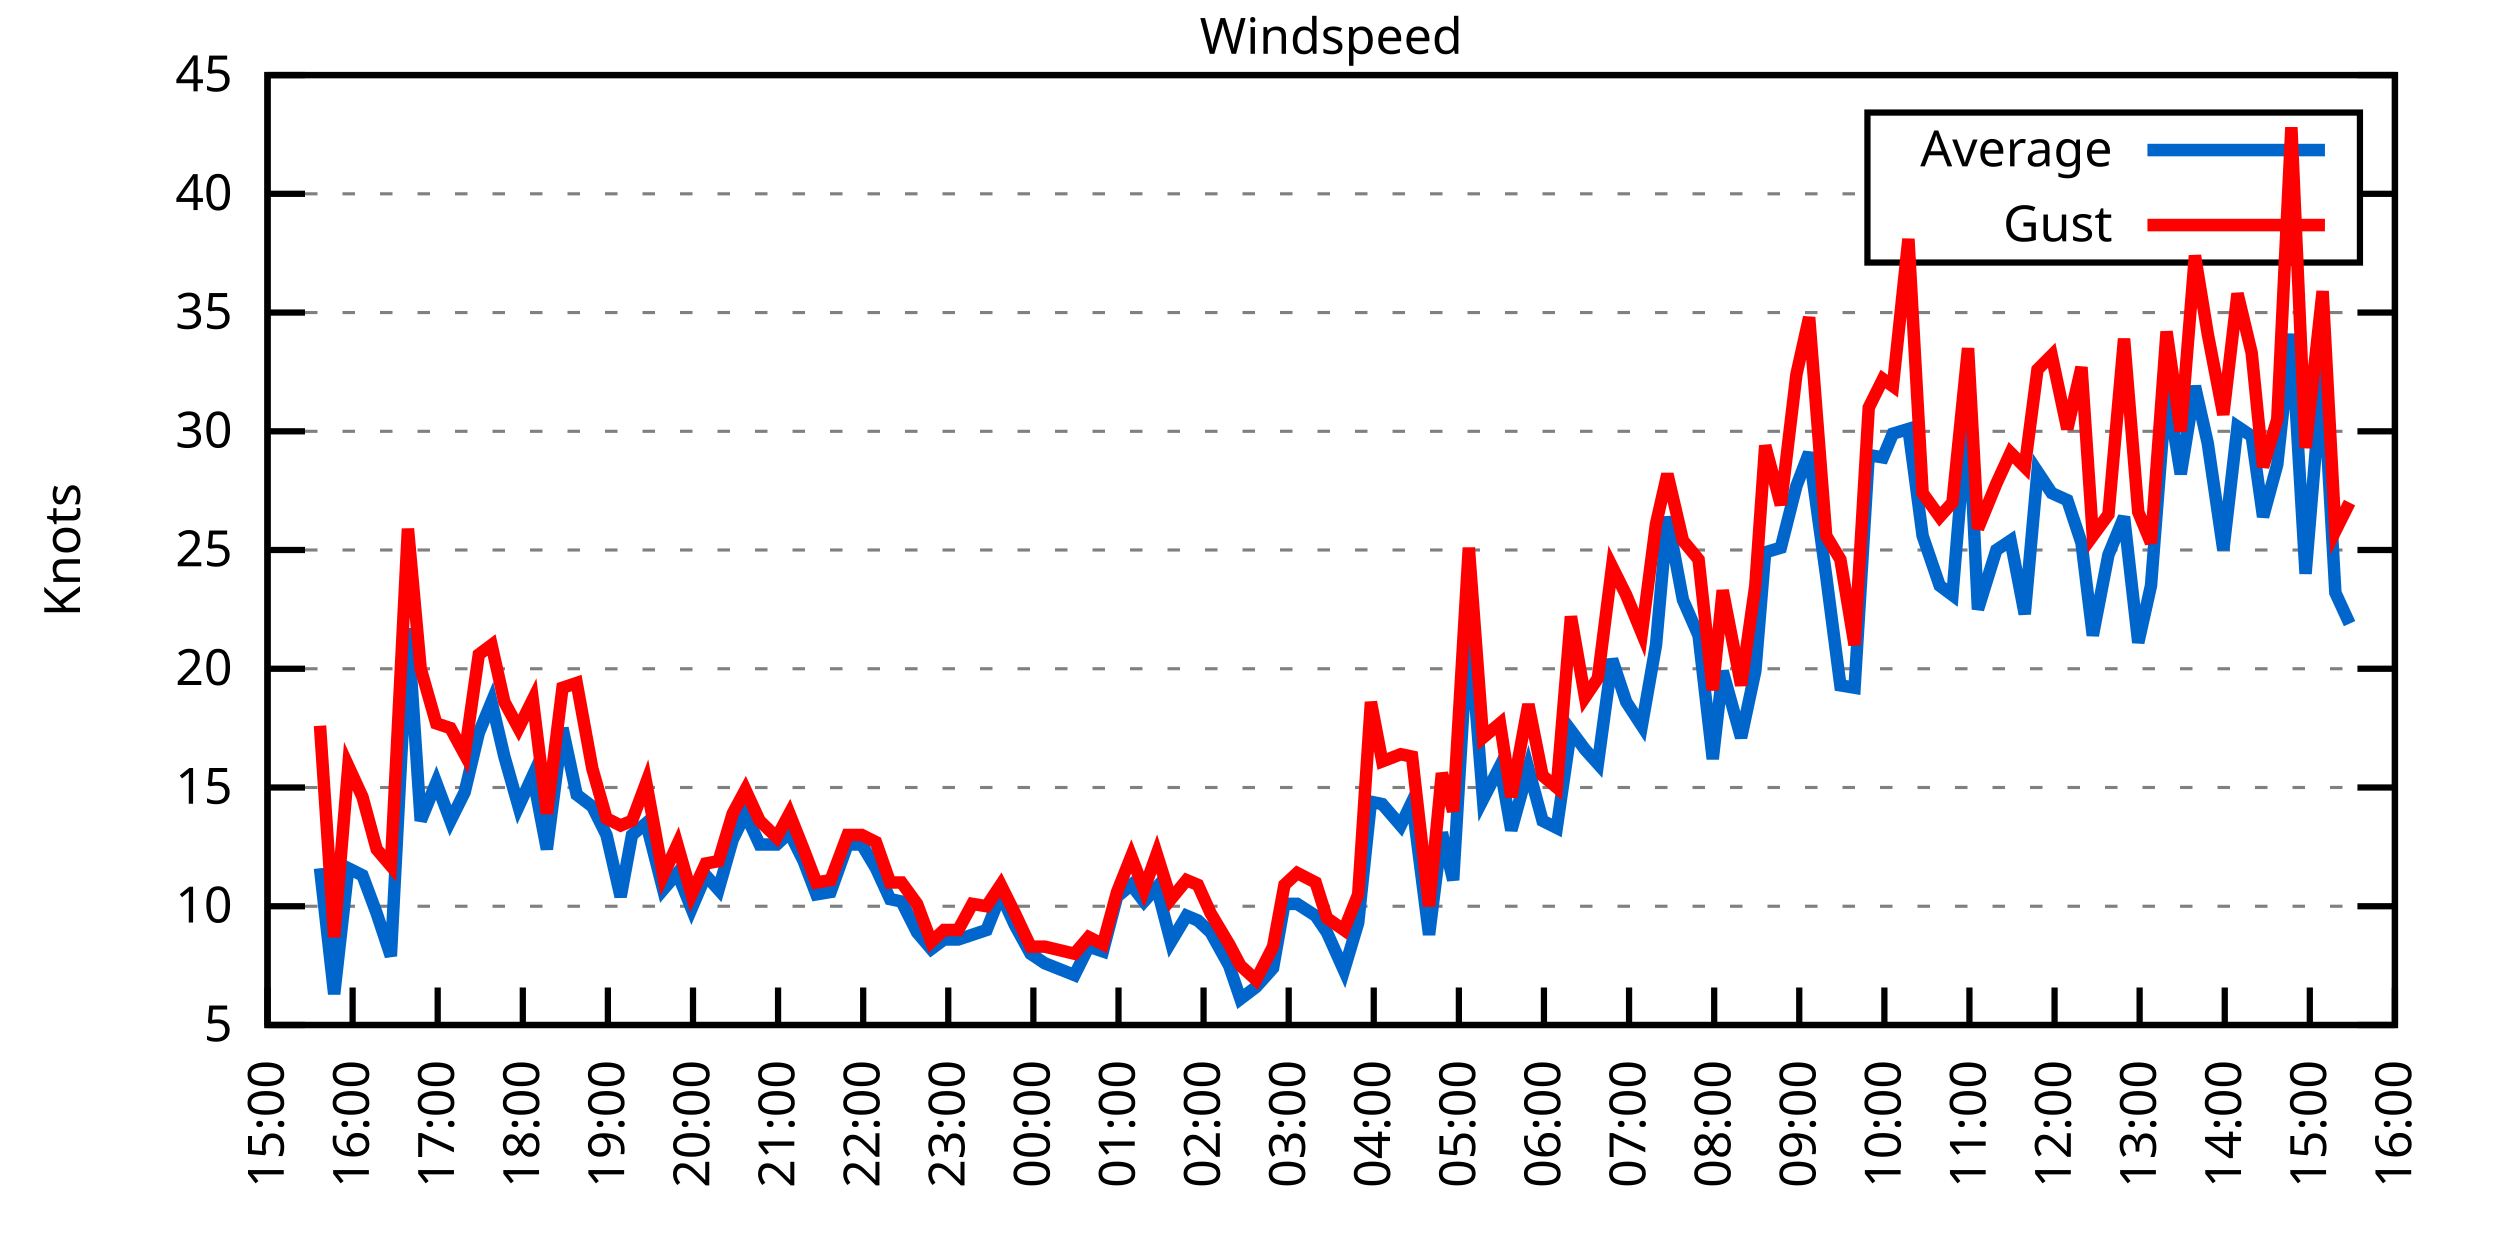
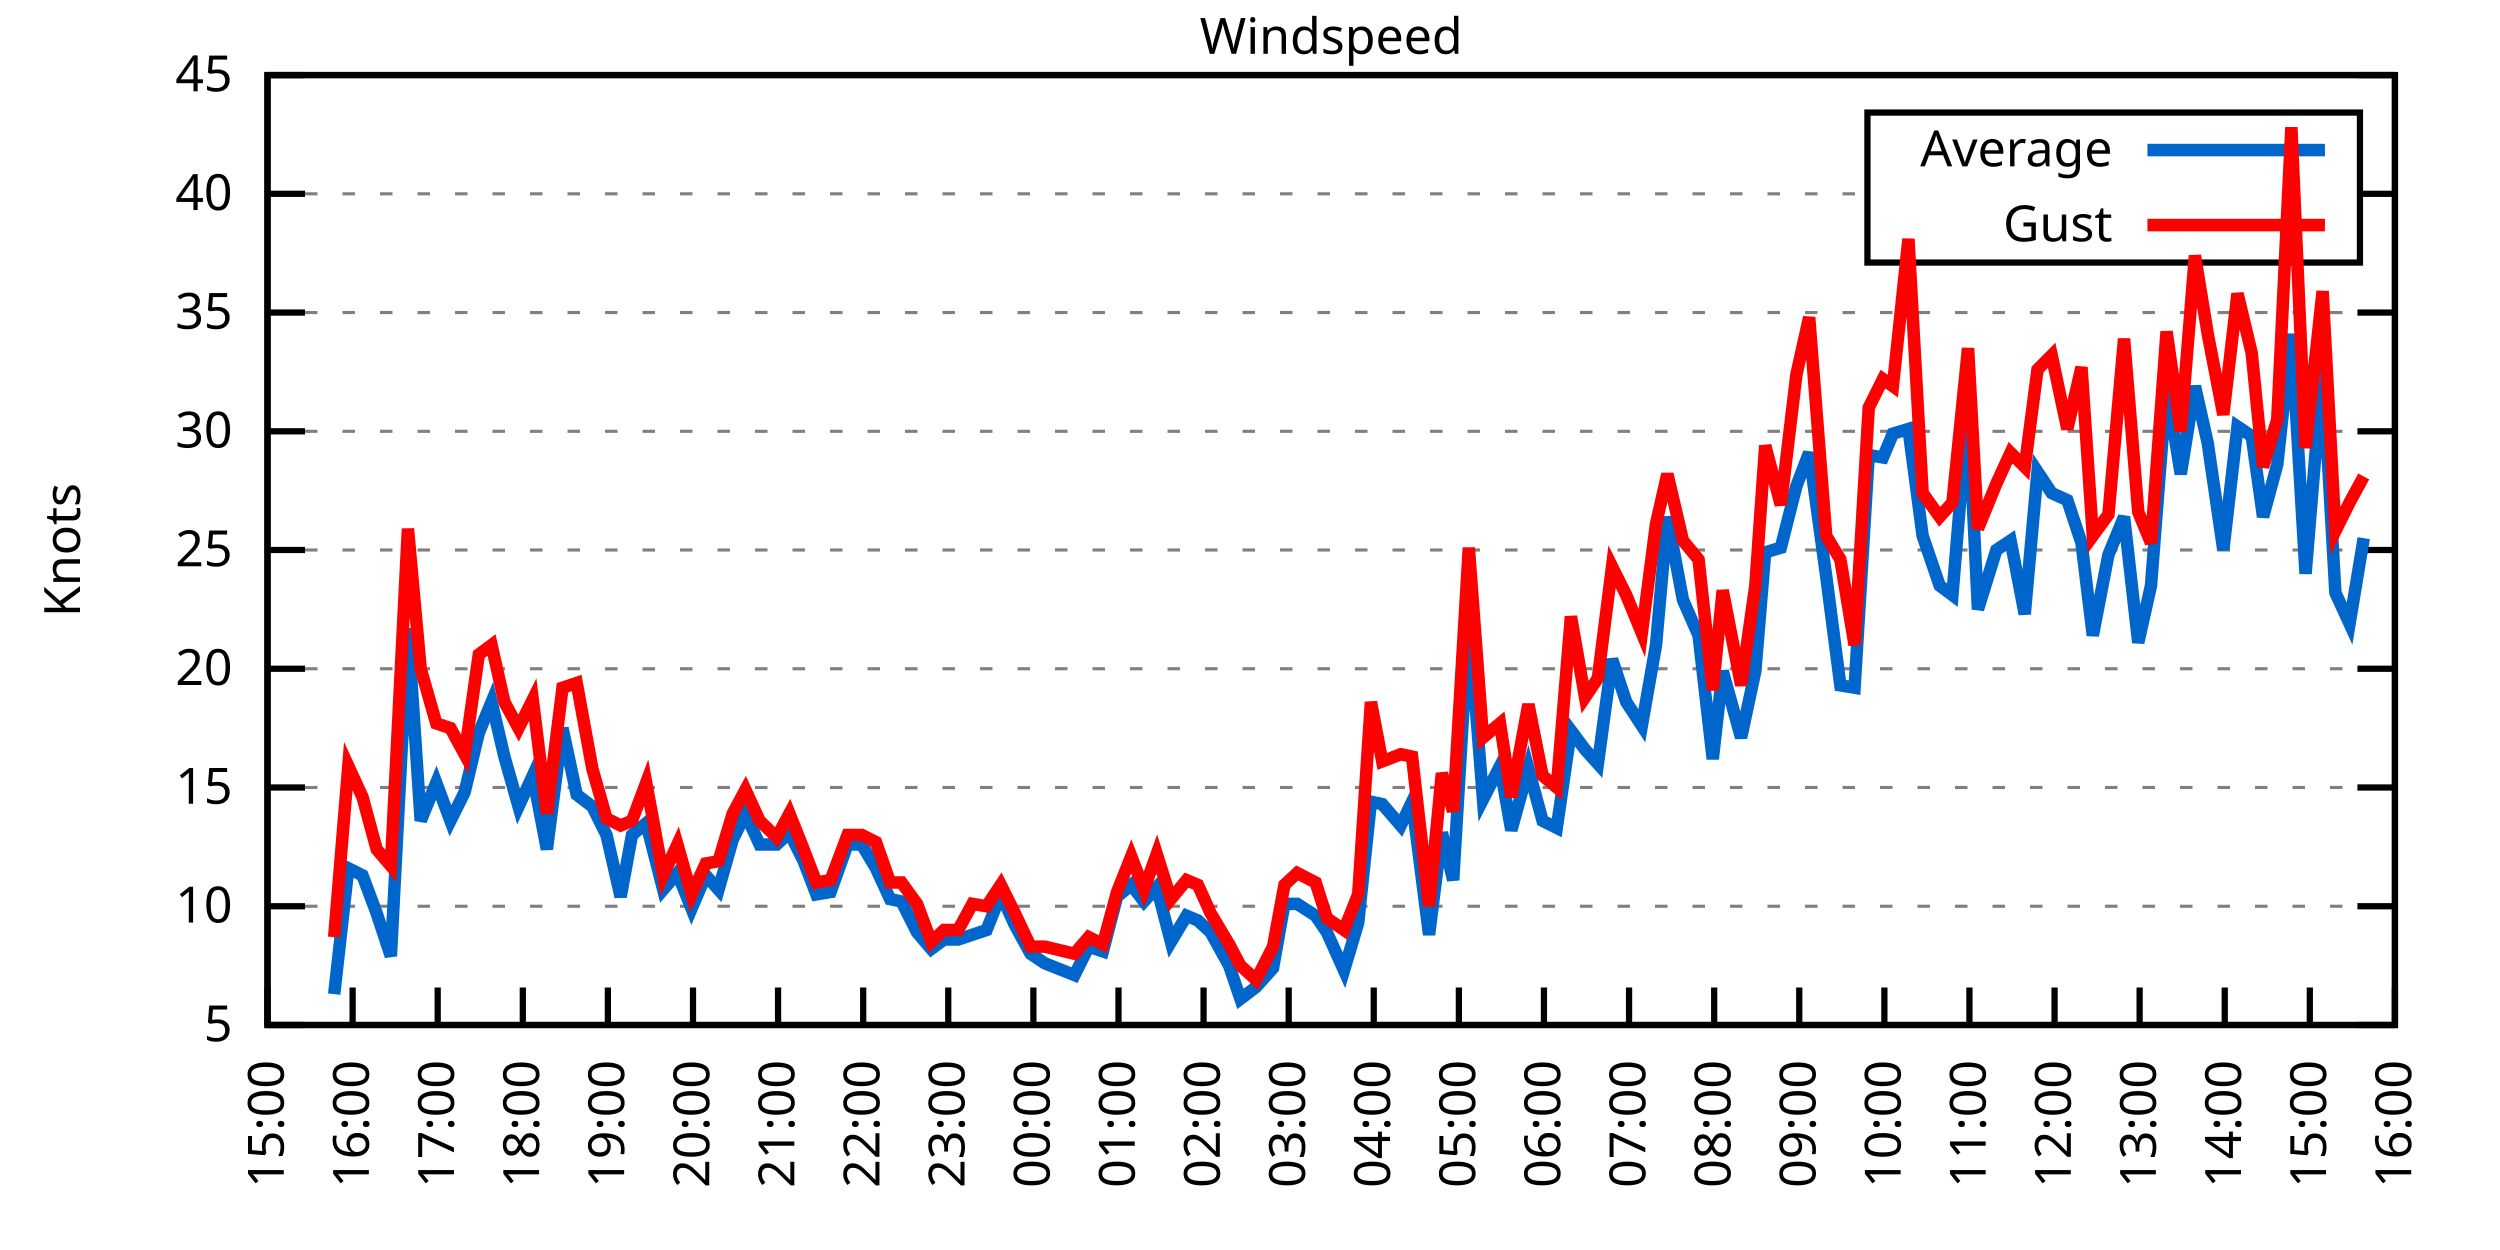
<svg xmlns="http://www.w3.org/2000/svg" xmlns:xlink="http://www.w3.org/1999/xlink" width="400" height="200" viewBox="0 0 400 200">
  <g id="gnuplot_canvas">
    <rect x="0" y="0" width="400" height="200" fill="none" />
    <defs>
      <circle id="gpDot" r="0.5" stroke-width="0.5" stroke="currentColor" />
      <path id="gpPt0" stroke-width="0.333" stroke="currentColor" d="M-1,0 h2 M0,-1 v2" />
      <path id="gpPt1" stroke-width="0.333" stroke="currentColor" d="M-1,-1 L1,1 M1,-1 L-1,1" />
      <path id="gpPt2" stroke-width="0.333" stroke="currentColor" d="M-1,0 L1,0 M0,-1 L0,1 M-1,-1 L1,1 M-1,1 L1,-1" />
      <rect id="gpPt3" stroke-width="0.333" stroke="currentColor" x="-1" y="-1" width="2" height="2" />
      <rect id="gpPt4" stroke-width="0.333" stroke="currentColor" fill="currentColor" x="-1" y="-1" width="2" height="2" />
      <circle id="gpPt5" stroke-width="0.333" stroke="currentColor" cx="0" cy="0" r="1" />
      <use xlink:href="#gpPt5" id="gpPt6" fill="currentColor" stroke="none" />
      <path id="gpPt7" stroke-width="0.333" stroke="currentColor" d="M0,-1.33 L-1.33,0.67 L1.33,0.67 z" />
      <use xlink:href="#gpPt7" id="gpPt8" fill="currentColor" stroke="none" />
      <use xlink:href="#gpPt7" id="gpPt9" stroke="currentColor" transform="rotate(180)" />
      <use xlink:href="#gpPt9" id="gpPt10" fill="currentColor" stroke="none" />
      <use xlink:href="#gpPt3" id="gpPt11" stroke="currentColor" transform="rotate(45)" />
      <use xlink:href="#gpPt11" id="gpPt12" fill="currentColor" stroke="none" />
      <path id="gpPt13" stroke-width="0.333" stroke="currentColor" d="M0,1.330 L1.265,0.411 L0.782,-1.067 L-0.782,-1.076 L-1.265,0.411 z" />
      <use xlink:href="#gpPt13" id="gpPt14" fill="currentColor" stroke="none" />
      <filter id="textbox" filterUnits="objectBoundingBox" x="0" y="0" height="1" width="1">
        <feFlood flood-color="white" flood-opacity="1" result="bgnd" />
        <feComposite in="SourceGraphic" in2="bgnd" operator="atop" />
      </filter>
      <filter id="greybox" filterUnits="objectBoundingBox" x="0" y="0" height="1" width="1">
        <feFlood flood-color="lightgrey" flood-opacity="1" result="grey" />
        <feComposite in="SourceGraphic" in2="grey" operator="atop" />
      </filter>
    </defs>
    <g fill="none" color="white" stroke="currentColor" stroke-width="1.00" stroke-linecap="butt" stroke-linejoin="miter">
</g>
    <g fill="none" color="black" stroke="currentColor" stroke-width="1.00" stroke-linecap="butt" stroke-linejoin="miter">
      <g stroke="none" shape-rendering="crispEdges">
        <polygon fill="rgb(255, 255, 255)" points="42.80,164.00 383.18,164.00 383.18,12.02 42.80,12.02 " />
      </g>
    </g>
    <g fill="none" color="black" stroke="currentColor" stroke-width="1.00" stroke-linecap="butt" stroke-linejoin="miter">
</g>
    <g fill="none" color="black" stroke="black" stroke-width="0.50" stroke-linecap="butt" stroke-linejoin="miter">
</g>
    <g fill="none" color="gray" stroke="currentColor" stroke-width="0.50" stroke-linecap="butt" stroke-linejoin="miter">
      <path stroke="gray" stroke-dasharray="2,4" class="gridline" d="M42.80,164.00 L383.19,164.00  " />
    </g>
    <g fill="none" color="gray" stroke="gray" stroke-width="1.00" stroke-linecap="butt" stroke-linejoin="miter">
</g>
    <g fill="none" color="black" stroke="currentColor" stroke-width="1.00" stroke-linecap="butt" stroke-linejoin="miter">
      <path stroke="black" d="M42.80,164.00 L48.80,164.00 M383.19,164.00 L377.19,164.00  " />
      <g transform="translate(37.20,166.60)" stroke="none" fill="black" font-family="Sans" font-size="8.00" text-anchor="end">
        <text>
          <tspan font-family="Sans"> 5</tspan>
        </text>
      </g>
    </g>
    <g fill="none" color="black" stroke="currentColor" stroke-width="1.00" stroke-linecap="butt" stroke-linejoin="miter">
</g>
    <g fill="none" color="black" stroke="black" stroke-width="0.50" stroke-linecap="butt" stroke-linejoin="miter">
</g>
    <g fill="none" color="gray" stroke="currentColor" stroke-width="0.50" stroke-linecap="butt" stroke-linejoin="miter">
      <path stroke="gray" stroke-dasharray="2,4" class="gridline" d="M42.80,145.00 L383.19,145.00  " />
    </g>
    <g fill="none" color="gray" stroke="gray" stroke-width="1.00" stroke-linecap="butt" stroke-linejoin="miter">
</g>
    <g fill="none" color="black" stroke="currentColor" stroke-width="1.00" stroke-linecap="butt" stroke-linejoin="miter">
      <path stroke="black" d="M42.80,145.00 L48.80,145.00 M383.19,145.00 L377.19,145.00  " />
      <g transform="translate(37.20,147.60)" stroke="none" fill="black" font-family="Sans" font-size="8.00" text-anchor="end">
        <text>
          <tspan font-family="Sans"> 10</tspan>
        </text>
      </g>
    </g>
    <g fill="none" color="black" stroke="currentColor" stroke-width="1.00" stroke-linecap="butt" stroke-linejoin="miter">
</g>
    <g fill="none" color="black" stroke="black" stroke-width="0.50" stroke-linecap="butt" stroke-linejoin="miter">
</g>
    <g fill="none" color="gray" stroke="currentColor" stroke-width="0.50" stroke-linecap="butt" stroke-linejoin="miter">
      <path stroke="gray" stroke-dasharray="2,4" class="gridline" d="M42.80,126.00 L383.19,126.00  " />
    </g>
    <g fill="none" color="gray" stroke="gray" stroke-width="1.00" stroke-linecap="butt" stroke-linejoin="miter">
</g>
    <g fill="none" color="black" stroke="currentColor" stroke-width="1.00" stroke-linecap="butt" stroke-linejoin="miter">
      <path stroke="black" d="M42.80,126.00 L48.80,126.00 M383.19,126.00 L377.19,126.00  " />
      <g transform="translate(37.20,128.60)" stroke="none" fill="black" font-family="Sans" font-size="8.00" text-anchor="end">
        <text>
          <tspan font-family="Sans"> 15</tspan>
        </text>
      </g>
    </g>
    <g fill="none" color="black" stroke="currentColor" stroke-width="1.00" stroke-linecap="butt" stroke-linejoin="miter">
</g>
    <g fill="none" color="black" stroke="black" stroke-width="0.50" stroke-linecap="butt" stroke-linejoin="miter">
</g>
    <g fill="none" color="gray" stroke="currentColor" stroke-width="0.50" stroke-linecap="butt" stroke-linejoin="miter">
      <path stroke="gray" stroke-dasharray="2,4" class="gridline" d="M42.80,107.00 L383.19,107.00  " />
    </g>
    <g fill="none" color="gray" stroke="gray" stroke-width="1.00" stroke-linecap="butt" stroke-linejoin="miter">
</g>
    <g fill="none" color="black" stroke="currentColor" stroke-width="1.00" stroke-linecap="butt" stroke-linejoin="miter">
      <path stroke="black" d="M42.80,107.00 L48.80,107.00 M383.19,107.00 L377.19,107.00  " />
      <g transform="translate(37.20,109.60)" stroke="none" fill="black" font-family="Sans" font-size="8.00" text-anchor="end">
        <text>
          <tspan font-family="Sans"> 20</tspan>
        </text>
      </g>
    </g>
    <g fill="none" color="black" stroke="currentColor" stroke-width="1.00" stroke-linecap="butt" stroke-linejoin="miter">
</g>
    <g fill="none" color="black" stroke="black" stroke-width="0.50" stroke-linecap="butt" stroke-linejoin="miter">
</g>
    <g fill="none" color="gray" stroke="currentColor" stroke-width="0.50" stroke-linecap="butt" stroke-linejoin="miter">
      <path stroke="gray" stroke-dasharray="2,4" class="gridline" d="M42.80,88.00 L383.19,88.00  " />
    </g>
    <g fill="none" color="gray" stroke="gray" stroke-width="1.00" stroke-linecap="butt" stroke-linejoin="miter">
</g>
    <g fill="none" color="black" stroke="currentColor" stroke-width="1.00" stroke-linecap="butt" stroke-linejoin="miter">
      <path stroke="black" d="M42.80,88.00 L48.80,88.00 M383.19,88.00 L377.19,88.00  " />
      <g transform="translate(37.20,90.60)" stroke="none" fill="black" font-family="Sans" font-size="8.00" text-anchor="end">
        <text>
          <tspan font-family="Sans"> 25</tspan>
        </text>
      </g>
    </g>
    <g fill="none" color="black" stroke="currentColor" stroke-width="1.00" stroke-linecap="butt" stroke-linejoin="miter">
</g>
    <g fill="none" color="black" stroke="black" stroke-width="0.50" stroke-linecap="butt" stroke-linejoin="miter">
</g>
    <g fill="none" color="gray" stroke="currentColor" stroke-width="0.50" stroke-linecap="butt" stroke-linejoin="miter">
      <path stroke="gray" stroke-dasharray="2,4" class="gridline" d="M42.80,69.01 L383.19,69.01  " />
    </g>
    <g fill="none" color="gray" stroke="gray" stroke-width="1.00" stroke-linecap="butt" stroke-linejoin="miter">
</g>
    <g fill="none" color="black" stroke="currentColor" stroke-width="1.00" stroke-linecap="butt" stroke-linejoin="miter">
      <path stroke="black" d="M42.80,69.01 L48.80,69.01 M383.19,69.01 L377.19,69.01  " />
      <g transform="translate(37.20,71.61)" stroke="none" fill="black" font-family="Sans" font-size="8.00" text-anchor="end">
        <text>
          <tspan font-family="Sans"> 30</tspan>
        </text>
      </g>
    </g>
    <g fill="none" color="black" stroke="currentColor" stroke-width="1.00" stroke-linecap="butt" stroke-linejoin="miter">
</g>
    <g fill="none" color="black" stroke="black" stroke-width="0.50" stroke-linecap="butt" stroke-linejoin="miter">
</g>
    <g fill="none" color="gray" stroke="currentColor" stroke-width="0.50" stroke-linecap="butt" stroke-linejoin="miter">
      <path stroke="gray" stroke-dasharray="2,4" class="gridline" d="M42.80,50.01 L383.19,50.01  " />
    </g>
    <g fill="none" color="gray" stroke="gray" stroke-width="1.00" stroke-linecap="butt" stroke-linejoin="miter">
</g>
    <g fill="none" color="black" stroke="currentColor" stroke-width="1.00" stroke-linecap="butt" stroke-linejoin="miter">
      <path stroke="black" d="M42.80,50.01 L48.80,50.01 M383.19,50.01 L377.19,50.01  " />
      <g transform="translate(37.20,52.61)" stroke="none" fill="black" font-family="Sans" font-size="8.00" text-anchor="end">
        <text>
          <tspan font-family="Sans"> 35</tspan>
        </text>
      </g>
    </g>
    <g fill="none" color="black" stroke="currentColor" stroke-width="1.00" stroke-linecap="butt" stroke-linejoin="miter">
</g>
    <g fill="none" color="black" stroke="black" stroke-width="0.50" stroke-linecap="butt" stroke-linejoin="miter">
</g>
    <g fill="none" color="gray" stroke="currentColor" stroke-width="0.50" stroke-linecap="butt" stroke-linejoin="miter">
      <path stroke="gray" stroke-dasharray="2,4" class="gridline" d="M42.80,31.01 L298.79,31.01 M377.59,31.01 L383.19,31.01  " />
    </g>
    <g fill="none" color="gray" stroke="gray" stroke-width="1.00" stroke-linecap="butt" stroke-linejoin="miter">
</g>
    <g fill="none" color="black" stroke="currentColor" stroke-width="1.00" stroke-linecap="butt" stroke-linejoin="miter">
      <path stroke="black" d="M42.80,31.01 L48.80,31.01 M383.19,31.01 L377.19,31.01  " />
      <g transform="translate(37.20,33.61)" stroke="none" fill="black" font-family="Sans" font-size="8.00" text-anchor="end">
        <text>
          <tspan font-family="Sans"> 40</tspan>
        </text>
      </g>
    </g>
    <g fill="none" color="black" stroke="currentColor" stroke-width="1.00" stroke-linecap="butt" stroke-linejoin="miter">
</g>
    <g fill="none" color="black" stroke="black" stroke-width="0.50" stroke-linecap="butt" stroke-linejoin="miter">
</g>
    <g fill="none" color="gray" stroke="currentColor" stroke-width="0.50" stroke-linecap="butt" stroke-linejoin="miter">
      <path stroke="gray" stroke-dasharray="2,4" class="gridline" d="M42.80,12.01 L383.19,12.01  " />
    </g>
    <g fill="none" color="gray" stroke="gray" stroke-width="1.00" stroke-linecap="butt" stroke-linejoin="miter">
</g>
    <g fill="none" color="black" stroke="currentColor" stroke-width="1.00" stroke-linecap="butt" stroke-linejoin="miter">
      <path stroke="black" d="M42.80,12.01 L48.80,12.01 M383.19,12.01 L377.19,12.01  " />
      <g transform="translate(37.20,14.61)" stroke="none" fill="black" font-family="Sans" font-size="8.00" text-anchor="end">
        <text>
          <tspan font-family="Sans"> 45</tspan>
        </text>
      </g>
    </g>
    <g fill="none" color="black" stroke="currentColor" stroke-width="1.00" stroke-linecap="butt" stroke-linejoin="miter">
      <path stroke="black" d="M42.80,164.00 L42.80,158.00  " />
      <g transform="translate(45.40,169.60) rotate(270.00)" stroke="none" fill="black" font-family="Sans" font-size="8.00" text-anchor="end">
        <text>
          <tspan font-family="Sans">15:00</tspan>
        </text>
      </g>
    </g>
    <g fill="none" color="black" stroke="currentColor" stroke-width="1.00" stroke-linecap="butt" stroke-linejoin="miter">
      <path stroke="black" d="M56.42,164.00 L56.42,158.00  " />
      <g transform="translate(59.02,169.60) rotate(270.00)" stroke="none" fill="black" font-family="Sans" font-size="8.00" text-anchor="end">
        <text>
          <tspan font-family="Sans">16:00</tspan>
        </text>
      </g>
    </g>
    <g fill="none" color="black" stroke="currentColor" stroke-width="1.00" stroke-linecap="butt" stroke-linejoin="miter">
      <path stroke="black" d="M70.03,164.00 L70.03,158.00  " />
      <g transform="translate(72.63,169.60) rotate(270.00)" stroke="none" fill="black" font-family="Sans" font-size="8.00" text-anchor="end">
        <text>
          <tspan font-family="Sans">17:00</tspan>
        </text>
      </g>
    </g>
    <g fill="none" color="black" stroke="currentColor" stroke-width="1.00" stroke-linecap="butt" stroke-linejoin="miter">
      <path stroke="black" d="M83.65,164.00 L83.65,158.00  " />
      <g transform="translate(86.25,169.60) rotate(270.00)" stroke="none" fill="black" font-family="Sans" font-size="8.00" text-anchor="end">
        <text>
          <tspan font-family="Sans">18:00</tspan>
        </text>
      </g>
    </g>
    <g fill="none" color="black" stroke="currentColor" stroke-width="1.00" stroke-linecap="butt" stroke-linejoin="miter">
      <path stroke="black" d="M97.26,164.00 L97.26,158.00  " />
      <g transform="translate(99.86,169.60) rotate(270.00)" stroke="none" fill="black" font-family="Sans" font-size="8.00" text-anchor="end">
        <text>
          <tspan font-family="Sans">19:00</tspan>
        </text>
      </g>
    </g>
    <g fill="none" color="black" stroke="currentColor" stroke-width="1.00" stroke-linecap="butt" stroke-linejoin="miter">
      <path stroke="black" d="M110.88,164.00 L110.88,158.00  " />
      <g transform="translate(113.48,169.60) rotate(270.00)" stroke="none" fill="black" font-family="Sans" font-size="8.00" text-anchor="end">
        <text>
          <tspan font-family="Sans">20:00</tspan>
        </text>
      </g>
    </g>
    <g fill="none" color="black" stroke="currentColor" stroke-width="1.00" stroke-linecap="butt" stroke-linejoin="miter">
      <path stroke="black" d="M124.49,164.00 L124.49,158.00  " />
      <g transform="translate(127.09,169.60) rotate(270.00)" stroke="none" fill="black" font-family="Sans" font-size="8.00" text-anchor="end">
        <text>
          <tspan font-family="Sans">21:00</tspan>
        </text>
      </g>
    </g>
    <g fill="none" color="black" stroke="currentColor" stroke-width="1.00" stroke-linecap="butt" stroke-linejoin="miter">
      <path stroke="black" d="M138.11,164.00 L138.11,158.00  " />
      <g transform="translate(140.71,169.60) rotate(270.00)" stroke="none" fill="black" font-family="Sans" font-size="8.00" text-anchor="end">
        <text>
          <tspan font-family="Sans">22:00</tspan>
        </text>
      </g>
    </g>
    <g fill="none" color="black" stroke="currentColor" stroke-width="1.00" stroke-linecap="butt" stroke-linejoin="miter">
      <path stroke="black" d="M151.72,164.00 L151.72,158.00  " />
      <g transform="translate(154.32,169.60) rotate(270.00)" stroke="none" fill="black" font-family="Sans" font-size="8.00" text-anchor="end">
        <text>
          <tspan font-family="Sans">23:00</tspan>
        </text>
      </g>
    </g>
    <g fill="none" color="black" stroke="currentColor" stroke-width="1.00" stroke-linecap="butt" stroke-linejoin="miter">
      <path stroke="black" d="M165.34,164.00 L165.34,158.00  " />
      <g transform="translate(167.94,169.60) rotate(270.00)" stroke="none" fill="black" font-family="Sans" font-size="8.00" text-anchor="end">
        <text>
          <tspan font-family="Sans">00:00</tspan>
        </text>
      </g>
    </g>
    <g fill="none" color="black" stroke="currentColor" stroke-width="1.00" stroke-linecap="butt" stroke-linejoin="miter">
      <path stroke="black" d="M178.96,164.00 L178.96,158.00  " />
      <g transform="translate(181.56,169.60) rotate(270.00)" stroke="none" fill="black" font-family="Sans" font-size="8.00" text-anchor="end">
        <text>
          <tspan font-family="Sans">01:00</tspan>
        </text>
      </g>
    </g>
    <g fill="none" color="black" stroke="currentColor" stroke-width="1.00" stroke-linecap="butt" stroke-linejoin="miter">
      <path stroke="black" d="M192.57,164.00 L192.57,158.00  " />
      <g transform="translate(195.17,169.60) rotate(270.00)" stroke="none" fill="black" font-family="Sans" font-size="8.00" text-anchor="end">
        <text>
          <tspan font-family="Sans">02:00</tspan>
        </text>
      </g>
    </g>
    <g fill="none" color="black" stroke="currentColor" stroke-width="1.00" stroke-linecap="butt" stroke-linejoin="miter">
      <path stroke="black" d="M206.19,164.00 L206.19,158.00  " />
      <g transform="translate(208.79,169.60) rotate(270.00)" stroke="none" fill="black" font-family="Sans" font-size="8.00" text-anchor="end">
        <text>
          <tspan font-family="Sans">03:00</tspan>
        </text>
      </g>
    </g>
    <g fill="none" color="black" stroke="currentColor" stroke-width="1.00" stroke-linecap="butt" stroke-linejoin="miter">
      <path stroke="black" d="M219.80,164.00 L219.80,158.00  " />
      <g transform="translate(222.40,169.60) rotate(270.00)" stroke="none" fill="black" font-family="Sans" font-size="8.00" text-anchor="end">
        <text>
          <tspan font-family="Sans">04:00</tspan>
        </text>
      </g>
    </g>
    <g fill="none" color="black" stroke="currentColor" stroke-width="1.00" stroke-linecap="butt" stroke-linejoin="miter">
      <path stroke="black" d="M233.42,164.00 L233.42,158.00  " />
      <g transform="translate(236.02,169.60) rotate(270.00)" stroke="none" fill="black" font-family="Sans" font-size="8.00" text-anchor="end">
        <text>
          <tspan font-family="Sans">05:00</tspan>
        </text>
      </g>
    </g>
    <g fill="none" color="black" stroke="currentColor" stroke-width="1.00" stroke-linecap="butt" stroke-linejoin="miter">
      <path stroke="black" d="M247.03,164.00 L247.03,158.00  " />
      <g transform="translate(249.63,169.60) rotate(270.00)" stroke="none" fill="black" font-family="Sans" font-size="8.00" text-anchor="end">
        <text>
          <tspan font-family="Sans">06:00</tspan>
        </text>
      </g>
    </g>
    <g fill="none" color="black" stroke="currentColor" stroke-width="1.00" stroke-linecap="butt" stroke-linejoin="miter">
      <path stroke="black" d="M260.65,164.00 L260.65,158.00  " />
      <g transform="translate(263.25,169.60) rotate(270.00)" stroke="none" fill="black" font-family="Sans" font-size="8.00" text-anchor="end">
        <text>
          <tspan font-family="Sans">07:00</tspan>
        </text>
      </g>
    </g>
    <g fill="none" color="black" stroke="currentColor" stroke-width="1.00" stroke-linecap="butt" stroke-linejoin="miter">
      <path stroke="black" d="M274.27,164.00 L274.27,158.00  " />
      <g transform="translate(276.87,169.60) rotate(270.00)" stroke="none" fill="black" font-family="Sans" font-size="8.00" text-anchor="end">
        <text>
          <tspan font-family="Sans">08:00</tspan>
        </text>
      </g>
    </g>
    <g fill="none" color="black" stroke="currentColor" stroke-width="1.00" stroke-linecap="butt" stroke-linejoin="miter">
      <path stroke="black" d="M287.88,164.00 L287.88,158.00  " />
      <g transform="translate(290.48,169.60) rotate(270.00)" stroke="none" fill="black" font-family="Sans" font-size="8.00" text-anchor="end">
        <text>
          <tspan font-family="Sans">09:00</tspan>
        </text>
      </g>
    </g>
    <g fill="none" color="black" stroke="currentColor" stroke-width="1.00" stroke-linecap="butt" stroke-linejoin="miter">
      <path stroke="black" d="M301.50,164.00 L301.50,158.00  " />
      <g transform="translate(304.10,169.60) rotate(270.00)" stroke="none" fill="black" font-family="Sans" font-size="8.00" text-anchor="end">
        <text>
          <tspan font-family="Sans">10:00</tspan>
        </text>
      </g>
    </g>
    <g fill="none" color="black" stroke="currentColor" stroke-width="1.00" stroke-linecap="butt" stroke-linejoin="miter">
      <path stroke="black" d="M315.11,164.00 L315.11,158.00  " />
      <g transform="translate(317.71,169.60) rotate(270.00)" stroke="none" fill="black" font-family="Sans" font-size="8.00" text-anchor="end">
        <text>
          <tspan font-family="Sans">11:00</tspan>
        </text>
      </g>
    </g>
    <g fill="none" color="black" stroke="currentColor" stroke-width="1.00" stroke-linecap="butt" stroke-linejoin="miter">
      <path stroke="black" d="M328.73,164.00 L328.73,158.00  " />
      <g transform="translate(331.33,169.60) rotate(270.00)" stroke="none" fill="black" font-family="Sans" font-size="8.00" text-anchor="end">
        <text>
          <tspan font-family="Sans">12:00</tspan>
        </text>
      </g>
    </g>
    <g fill="none" color="black" stroke="currentColor" stroke-width="1.00" stroke-linecap="butt" stroke-linejoin="miter">
      <path stroke="black" d="M342.34,164.00 L342.34,158.00  " />
      <g transform="translate(344.94,169.60) rotate(270.00)" stroke="none" fill="black" font-family="Sans" font-size="8.00" text-anchor="end">
        <text>
          <tspan font-family="Sans">13:00</tspan>
        </text>
      </g>
    </g>
    <g fill="none" color="black" stroke="currentColor" stroke-width="1.00" stroke-linecap="butt" stroke-linejoin="miter">
      <path stroke="black" d="M355.96,164.00 L355.96,158.00  " />
      <g transform="translate(358.56,169.60) rotate(270.00)" stroke="none" fill="black" font-family="Sans" font-size="8.00" text-anchor="end">
        <text>
          <tspan font-family="Sans">14:00</tspan>
        </text>
      </g>
    </g>
    <g fill="none" color="black" stroke="currentColor" stroke-width="1.00" stroke-linecap="butt" stroke-linejoin="miter">
      <path stroke="black" d="M369.57,164.00 L369.57,158.00  " />
      <g transform="translate(372.17,169.60) rotate(270.00)" stroke="none" fill="black" font-family="Sans" font-size="8.00" text-anchor="end">
        <text>
          <tspan font-family="Sans">15:00</tspan>
        </text>
      </g>
    </g>
    <g fill="none" color="black" stroke="currentColor" stroke-width="1.00" stroke-linecap="butt" stroke-linejoin="miter">
      <path stroke="black" d="M383.19,164.00 L383.19,158.00  " />
      <g transform="translate(385.79,169.60) rotate(270.00)" stroke="none" fill="black" font-family="Sans" font-size="8.00" text-anchor="end">
        <text>
          <tspan font-family="Sans">16:00</tspan>
        </text>
      </g>
    </g>
    <g fill="none" color="black" stroke="currentColor" stroke-width="1.00" stroke-linecap="butt" stroke-linejoin="miter">
</g>
    <g fill="none" color="black" stroke="currentColor" stroke-width="1.00" stroke-linecap="butt" stroke-linejoin="miter">
      <path stroke="black" d="M42.80,12.01 L42.80,164.00 L383.19,164.00 L383.19,12.01 L42.80,12.01 Z  " />
    </g>
    <g fill="none" color="black" stroke="currentColor" stroke-width="1.00" stroke-linecap="butt" stroke-linejoin="miter">
</g>
    <g fill="none" color="black" stroke="currentColor" stroke-width="1.00" stroke-linecap="butt" stroke-linejoin="miter">
      <path stroke="black" d="M298.79,42.01 L298.79,18.01 L377.59,18.01 L377.59,42.01 L298.79,42.01 Z  " />
    </g>
    <g id="Windspeed_plot_1">
      <g fill="none" color="white" stroke="black" stroke-width="2.00" stroke-linecap="butt" stroke-linejoin="miter">
</g>
      <g fill="none" color="black" stroke="currentColor" stroke-width="2.00" stroke-linecap="butt" stroke-linejoin="miter">
        <g transform="translate(337.99,26.61)" stroke="none" fill="black" font-family="Sans" font-size="8.00" text-anchor="end">
          <text>
            <tspan font-family="Sans">Average</tspan>
          </text>
        </g>
      </g>
      <g fill="none" color="black" stroke="currentColor" stroke-width="2.00" stroke-linecap="butt" stroke-linejoin="miter">
-         <path stroke="rgb(  0, 102, 204)" d="M343.59,24.01 L371.99,24.01 M51.20,138.92 L53.47,159.06 L55.73,138.92 L58.00,140.06 L60.27,146.14 L62.54,152.98   L65.27,100.54 L67.31,131.32 L69.80,125.24 L72.07,131.32 L74.34,126.76 L76.61,117.26 L78.65,112.32 L80.70,121.06   L82.97,129.04 L85.24,124.10 L87.50,135.88 L90.00,116.50 L92.27,127.14 L94.77,129.04 L97.04,133.60 L99.30,143.48   L101.12,133.60 L103.39,131.70 L106.11,142.34 L108.38,139.68 L110.65,145.38 L112.92,140.06 L114.96,142.34 L117.23,134.36   L119.27,130.18 L121.54,135.12 L124.27,135.12 L126.31,133.22 L128.58,137.78 L130.62,143.10 L132.89,142.72 L135.61,135.12   L137.88,135.12 L140.15,138.92 L142.42,143.86 L144.24,144.24 L146.73,149.18 L149.00,151.84 L151.04,150.32 L153.31,150.32   L155.58,149.56 L157.85,148.80 L160.12,143.10 L162.39,148.04 L164.89,152.60 L167.16,154.12 L171.92,156.02 L174.19,151.46   L176.46,152.22 L178.73,143.48 L181.00,141.58 L183.04,144.24 L185.08,141.96 L187.35,150.70 L189.85,146.52 L191.66,147.28   L193.71,149.18 L196.66,154.50 L198.47,159.82 L200.97,157.92 L203.69,154.88 L205.51,144.62 L207.55,144.62 L210.50,146.52   L212.31,149.18 L215.04,155.26 L217.31,147.66 L219.35,128.28 L221.16,128.66 L224.11,132.08 L225.93,128.28 L228.65,149.56   L230.70,133.22 L232.51,140.82 L235.01,99.02 L237.28,127.90 L240.00,122.58 L241.81,132.84 L244.54,122.96 L246.81,131.32   L249.08,132.46 L251.35,116.88 L253.61,119.92 L255.66,122.20 L257.93,105.48 L260.20,112.32 L262.69,116.12 L264.96,103.20   L266.78,82.69 L269.27,95.98 L271.77,101.68 L274.04,121.44 L275.63,107.38 L278.58,118.02 L280.85,107.38 L282.43,88.38   L284.93,87.63 L287.43,77.75 L289.47,72.43 L292.19,92.18 L294.46,109.66 L296.73,110.04 L299.00,72.81 L301.27,73.19   L302.86,69.39 L305.35,68.63 L307.62,85.73 L310.35,93.70 L312.39,95.22 L314.89,64.83 L316.47,97.50 L319.42,88.00   L321.69,86.49 L323.96,98.26 L326.00,75.47 L328.27,78.89 L330.77,80.03 L333.04,86.87 L334.85,101.68 L337.35,88.76   L339.85,82.69 L342.12,102.82 L344.16,93.70 L346.65,61.79 L348.92,75.85 L351.19,61.79 L353.24,70.91 L355.73,88.00   L358.00,68.25 L360.27,69.77 L362.09,82.69 L364.36,74.33 L366.62,53.43 L368.89,91.80 L371.62,58.75 L373.66,94.84   L375.93,99.78  " />
+         <path stroke="rgb(  0, 102, 204)" d="M343.59,24.01 L371.99,24.01 M53.47,159.06 L55.73,138.92 L58.00,140.06 L60.27,146.14 L62.54,152.98 L65.27,100.54   L67.31,131.32 L69.80,125.24 L72.07,131.32 L74.34,126.76 L76.61,117.26 L78.65,112.32 L80.70,121.06 L82.97,129.04   L85.24,124.10 L87.50,135.88 L90.00,116.50 L92.27,127.14 L94.77,129.04 L97.04,133.60 L99.30,143.48 L101.12,133.60   L103.39,131.70 L106.11,142.34 L108.38,139.68 L110.65,145.38 L112.92,140.06 L114.96,142.34 L117.23,134.36 L119.27,130.18   L121.54,135.12 L124.27,135.12 L126.31,133.22 L128.58,137.78 L130.62,143.10 L132.89,142.72 L135.61,135.12 L137.88,135.12   L140.15,138.92 L142.42,143.86 L144.24,144.24 L146.73,149.18 L149.00,151.84 L151.04,150.32 L153.31,150.32 L155.58,149.56   L157.85,148.80 L160.12,143.10 L162.39,148.04 L164.89,152.60 L167.16,154.12 L171.92,156.02 L174.19,151.46 L176.46,152.22   L178.73,143.48 L181.00,141.58 L183.04,144.24 L185.08,141.96 L187.35,150.70 L189.85,146.52 L191.66,147.28 L193.71,149.18   L196.66,154.50 L198.47,159.82 L200.97,157.92 L203.69,154.88 L205.51,144.62 L207.55,144.62 L210.50,146.52 L212.31,149.18   L215.04,155.26 L217.31,147.66 L219.35,128.28 L221.16,128.66 L224.11,132.08 L225.93,128.28 L228.65,149.56 L230.70,133.22   L232.51,140.82 L235.01,99.02 L237.28,127.90 L240.00,122.58 L241.81,132.84 L244.54,122.96 L246.81,131.32 L249.08,132.46   L251.35,116.88 L253.61,119.92 L255.66,122.20 L257.93,105.48 L260.20,112.32 L262.69,116.12 L264.96,103.20 L266.78,82.69   L269.27,95.98 L271.77,101.68 L274.04,121.44 L275.63,107.38 L278.58,118.02 L280.85,107.38 L282.43,88.38 L284.93,87.63   L287.43,77.75 L289.47,72.43 L292.19,92.18 L294.46,109.66 L296.73,110.04 L299.00,72.81 L301.27,73.19 L302.86,69.39   L305.35,68.63 L307.62,85.73 L310.35,93.70 L312.39,95.22 L314.89,64.83 L316.47,97.50 L319.42,88.00 L321.69,86.49   L323.96,98.26 L326.00,75.47 L328.27,78.89 L330.77,80.03 L333.04,86.87 L334.85,101.68 L337.35,88.76 L339.85,82.69   L342.12,102.82 L344.16,93.70 L346.65,61.79 L348.92,75.85 L351.19,61.79 L353.24,70.91 L355.73,88.00 L358.00,68.25   L360.27,69.77 L362.09,82.69 L364.36,74.33 L366.62,53.43 L368.89,91.80 L371.62,58.75 L373.66,94.84 L375.93,99.78   L378.20,86.11  " />
      </g>
    </g>
    <g id="Windspeed_plot_2">
      <g fill="none" color="black" stroke="currentColor" stroke-width="2.00" stroke-linecap="butt" stroke-linejoin="miter">
        <g transform="translate(337.99,38.61)" stroke="none" fill="black" font-family="Sans" font-size="8.00" text-anchor="end">
          <text>
            <tspan font-family="Sans">Gust</tspan>
          </text>
        </g>
      </g>
      <g fill="none" color="black" stroke="currentColor" stroke-width="2.00" stroke-linecap="butt" stroke-linejoin="miter">
-         <path stroke="rgb(255,   0,   0)" d="M343.59,36.01 L371.99,36.01 M51.20,116.12 L53.47,149.94 L55.73,122.58 L58.00,127.52 L60.27,135.88 L62.54,138.54   L65.27,84.59 L67.31,107.00 L69.80,115.74 L72.07,116.50 L74.34,120.68 L76.61,104.72 L78.65,103.20 L80.70,112.32   L82.97,116.50 L85.24,111.94 L87.50,130.18 L90.00,110.04 L92.27,109.28 L94.77,122.96 L97.04,130.94 L99.30,132.08   L101.12,131.32 L103.39,125.24 L106.11,140.06 L108.38,135.12 L110.65,143.10 L112.92,138.16 L114.96,137.78 L117.23,130.18   L119.27,126.38 L121.54,131.32 L124.27,133.98 L126.31,130.18 L128.58,135.88 L130.62,141.20 L132.89,140.82 L135.61,133.60   L137.88,133.60 L140.15,134.74 L142.42,141.20 L144.24,141.20 L146.73,144.62 L149.00,150.70 L151.04,148.80 L153.31,148.80   L155.58,144.62 L157.85,145.00 L160.12,141.58 L162.39,146.14 L164.89,151.46 L167.16,151.46 L171.92,152.60 L174.19,149.94   L176.46,151.08 L178.73,142.72 L181.00,137.02 L183.04,142.34 L185.08,136.64 L187.35,143.86 L189.85,140.82 L191.66,141.58   L193.71,146.14 L196.66,151.08 L198.47,154.50 L200.97,156.78 L203.69,151.46 L205.51,141.58 L207.55,139.68 L210.50,141.20   L212.31,146.90 L215.04,148.80 L217.31,143.10 L219.35,112.32 L221.16,121.82 L224.11,120.68 L225.93,121.06 L228.65,145.00   L230.70,123.72 L232.51,129.80 L235.01,87.63 L237.28,118.02 L240.00,115.74 L241.81,127.52 L244.54,112.70 L246.81,124.10   L249.08,126.00 L251.35,98.64 L253.61,111.56 L255.66,108.52 L257.93,90.66 L260.20,95.22 L262.69,101.30 L264.96,83.83   L266.78,75.85 L269.27,86.49 L271.77,89.52 L274.04,110.42 L275.63,94.46 L278.58,109.66 L280.85,93.70 L282.43,71.29   L284.93,80.79 L287.43,59.89 L289.47,50.77 L292.19,85.73 L294.46,89.52 L296.73,103.20 L299.00,65.21 L301.27,60.65   L302.86,61.79 L305.35,38.23 L307.62,78.89 L310.35,82.69 L312.39,80.41 L314.89,55.71 L316.47,84.59 L319.42,77.37   L321.69,72.43 L323.96,74.71 L326.00,59.13 L328.27,56.85 L330.77,68.63 L333.04,58.75 L334.85,85.73 L337.35,82.31   L339.85,54.19 L342.12,81.93 L344.16,86.87 L346.65,53.05 L348.92,69.01 L351.19,40.89 L353.24,53.43 L355.73,66.35   L358.00,46.97 L360.27,56.47 L362.09,74.71 L364.36,67.11 L366.62,20.37 L368.89,71.67 L371.62,46.59 L373.66,84.97   L375.93,80.41  " />
+         <path stroke="rgb(255,   0,   0)" d="M343.59,36.01 L371.99,36.01 M53.47,149.94 L55.73,122.58 L58.00,127.52 L60.27,135.88 L62.54,138.54 L65.27,84.59   L67.31,107.00 L69.80,115.74 L72.07,116.50 L74.34,120.68 L76.61,104.72 L78.65,103.20 L80.70,112.32 L82.97,116.50   L85.24,111.94 L87.50,130.18 L90.00,110.04 L92.27,109.28 L94.77,122.96 L97.04,130.94 L99.30,132.08 L101.12,131.32   L103.39,125.24 L106.11,140.06 L108.38,135.12 L110.65,143.10 L112.92,138.16 L114.96,137.78 L117.23,130.18 L119.27,126.38   L121.54,131.32 L124.27,133.98 L126.31,130.18 L128.58,135.88 L130.62,141.20 L132.89,140.82 L135.61,133.60 L137.88,133.60   L140.15,134.74 L142.42,141.20 L144.24,141.20 L146.73,144.62 L149.00,150.70 L151.04,148.80 L153.31,148.80 L155.58,144.62   L157.85,145.00 L160.12,141.58 L162.39,146.14 L164.89,151.46 L167.16,151.46 L171.92,152.60 L174.19,149.94 L176.46,151.08   L178.73,142.72 L181.00,137.02 L183.04,142.34 L185.08,136.64 L187.35,143.86 L189.85,140.82 L191.66,141.58 L193.71,146.14   L196.66,151.08 L198.47,154.50 L200.97,156.78 L203.69,151.46 L205.51,141.58 L207.55,139.68 L210.50,141.20 L212.31,146.90   L215.04,148.80 L217.31,143.10 L219.35,112.32 L221.16,121.82 L224.11,120.68 L225.93,121.06 L228.65,145.00 L230.70,123.72   L232.51,129.80 L235.01,87.63 L237.28,118.02 L240.00,115.74 L241.81,127.52 L244.54,112.70 L246.81,124.10 L249.08,126.00   L251.35,98.64 L253.61,111.56 L255.66,108.52 L257.93,90.66 L260.20,95.22 L262.69,101.30 L264.96,83.83 L266.78,75.85   L269.27,86.49 L271.77,89.52 L274.04,110.42 L275.63,94.46 L278.58,109.66 L280.85,93.70 L282.43,71.29 L284.93,80.79   L287.43,59.89 L289.47,50.77 L292.19,85.73 L294.46,89.52 L296.73,103.20 L299.00,65.21 L301.27,60.65 L302.86,61.79   L305.35,38.23 L307.62,78.89 L310.35,82.69 L312.39,80.41 L314.89,55.71 L316.47,84.59 L319.42,77.37 L321.69,72.43   L323.96,74.71 L326.00,59.13 L328.27,56.85 L330.77,68.63 L333.04,58.75 L334.85,85.73 L337.35,82.31 L339.85,54.19   L342.12,81.93 L344.16,86.87 L346.65,53.05 L348.92,69.01 L351.19,40.89 L353.24,53.43 L355.73,66.35 L358.00,46.97   L360.27,56.47 L362.09,74.71 L364.36,67.11 L366.62,20.37 L368.89,71.67 L371.62,46.59 L373.66,84.97 L375.93,80.41   L378.20,76.23  " />
      </g>
    </g>
    <g fill="none" color="black" stroke="currentColor" stroke-width="2.00" stroke-linecap="butt" stroke-linejoin="miter">
</g>
    <g fill="none" color="black" stroke="black" stroke-width="1.00" stroke-linecap="butt" stroke-linejoin="miter">
</g>
    <g fill="none" color="black" stroke="currentColor" stroke-width="1.00" stroke-linecap="butt" stroke-linejoin="miter">
      <path stroke="black" d="M42.80,12.01 L42.80,164.00 L383.19,164.00 L383.19,12.01 L42.80,12.01 Z  " />
      <g transform="translate(12.80,88.01) rotate(270.00)" stroke="none" fill="black" font-family="Sans" font-size="8.00" text-anchor="middle">
        <text>
          <tspan font-family="Sans">Knots</tspan>
        </text>
      </g>
    </g>
    <g fill="none" color="black" stroke="currentColor" stroke-width="1.00" stroke-linecap="butt" stroke-linejoin="miter">
</g>
    <g fill="none" color="black" stroke="currentColor" stroke-width="1.00" stroke-linecap="butt" stroke-linejoin="miter">
      <g transform="translate(212.99,8.61)" stroke="none" fill="black" font-family="Sans" font-size="8.00" text-anchor="middle">
        <text>
          <tspan font-family="Sans">Windspeed</tspan>
        </text>
      </g>
    </g>
    <g fill="none" color="black" stroke="currentColor" stroke-width="1.00" stroke-linecap="butt" stroke-linejoin="miter">
</g>
  </g>
</svg>
